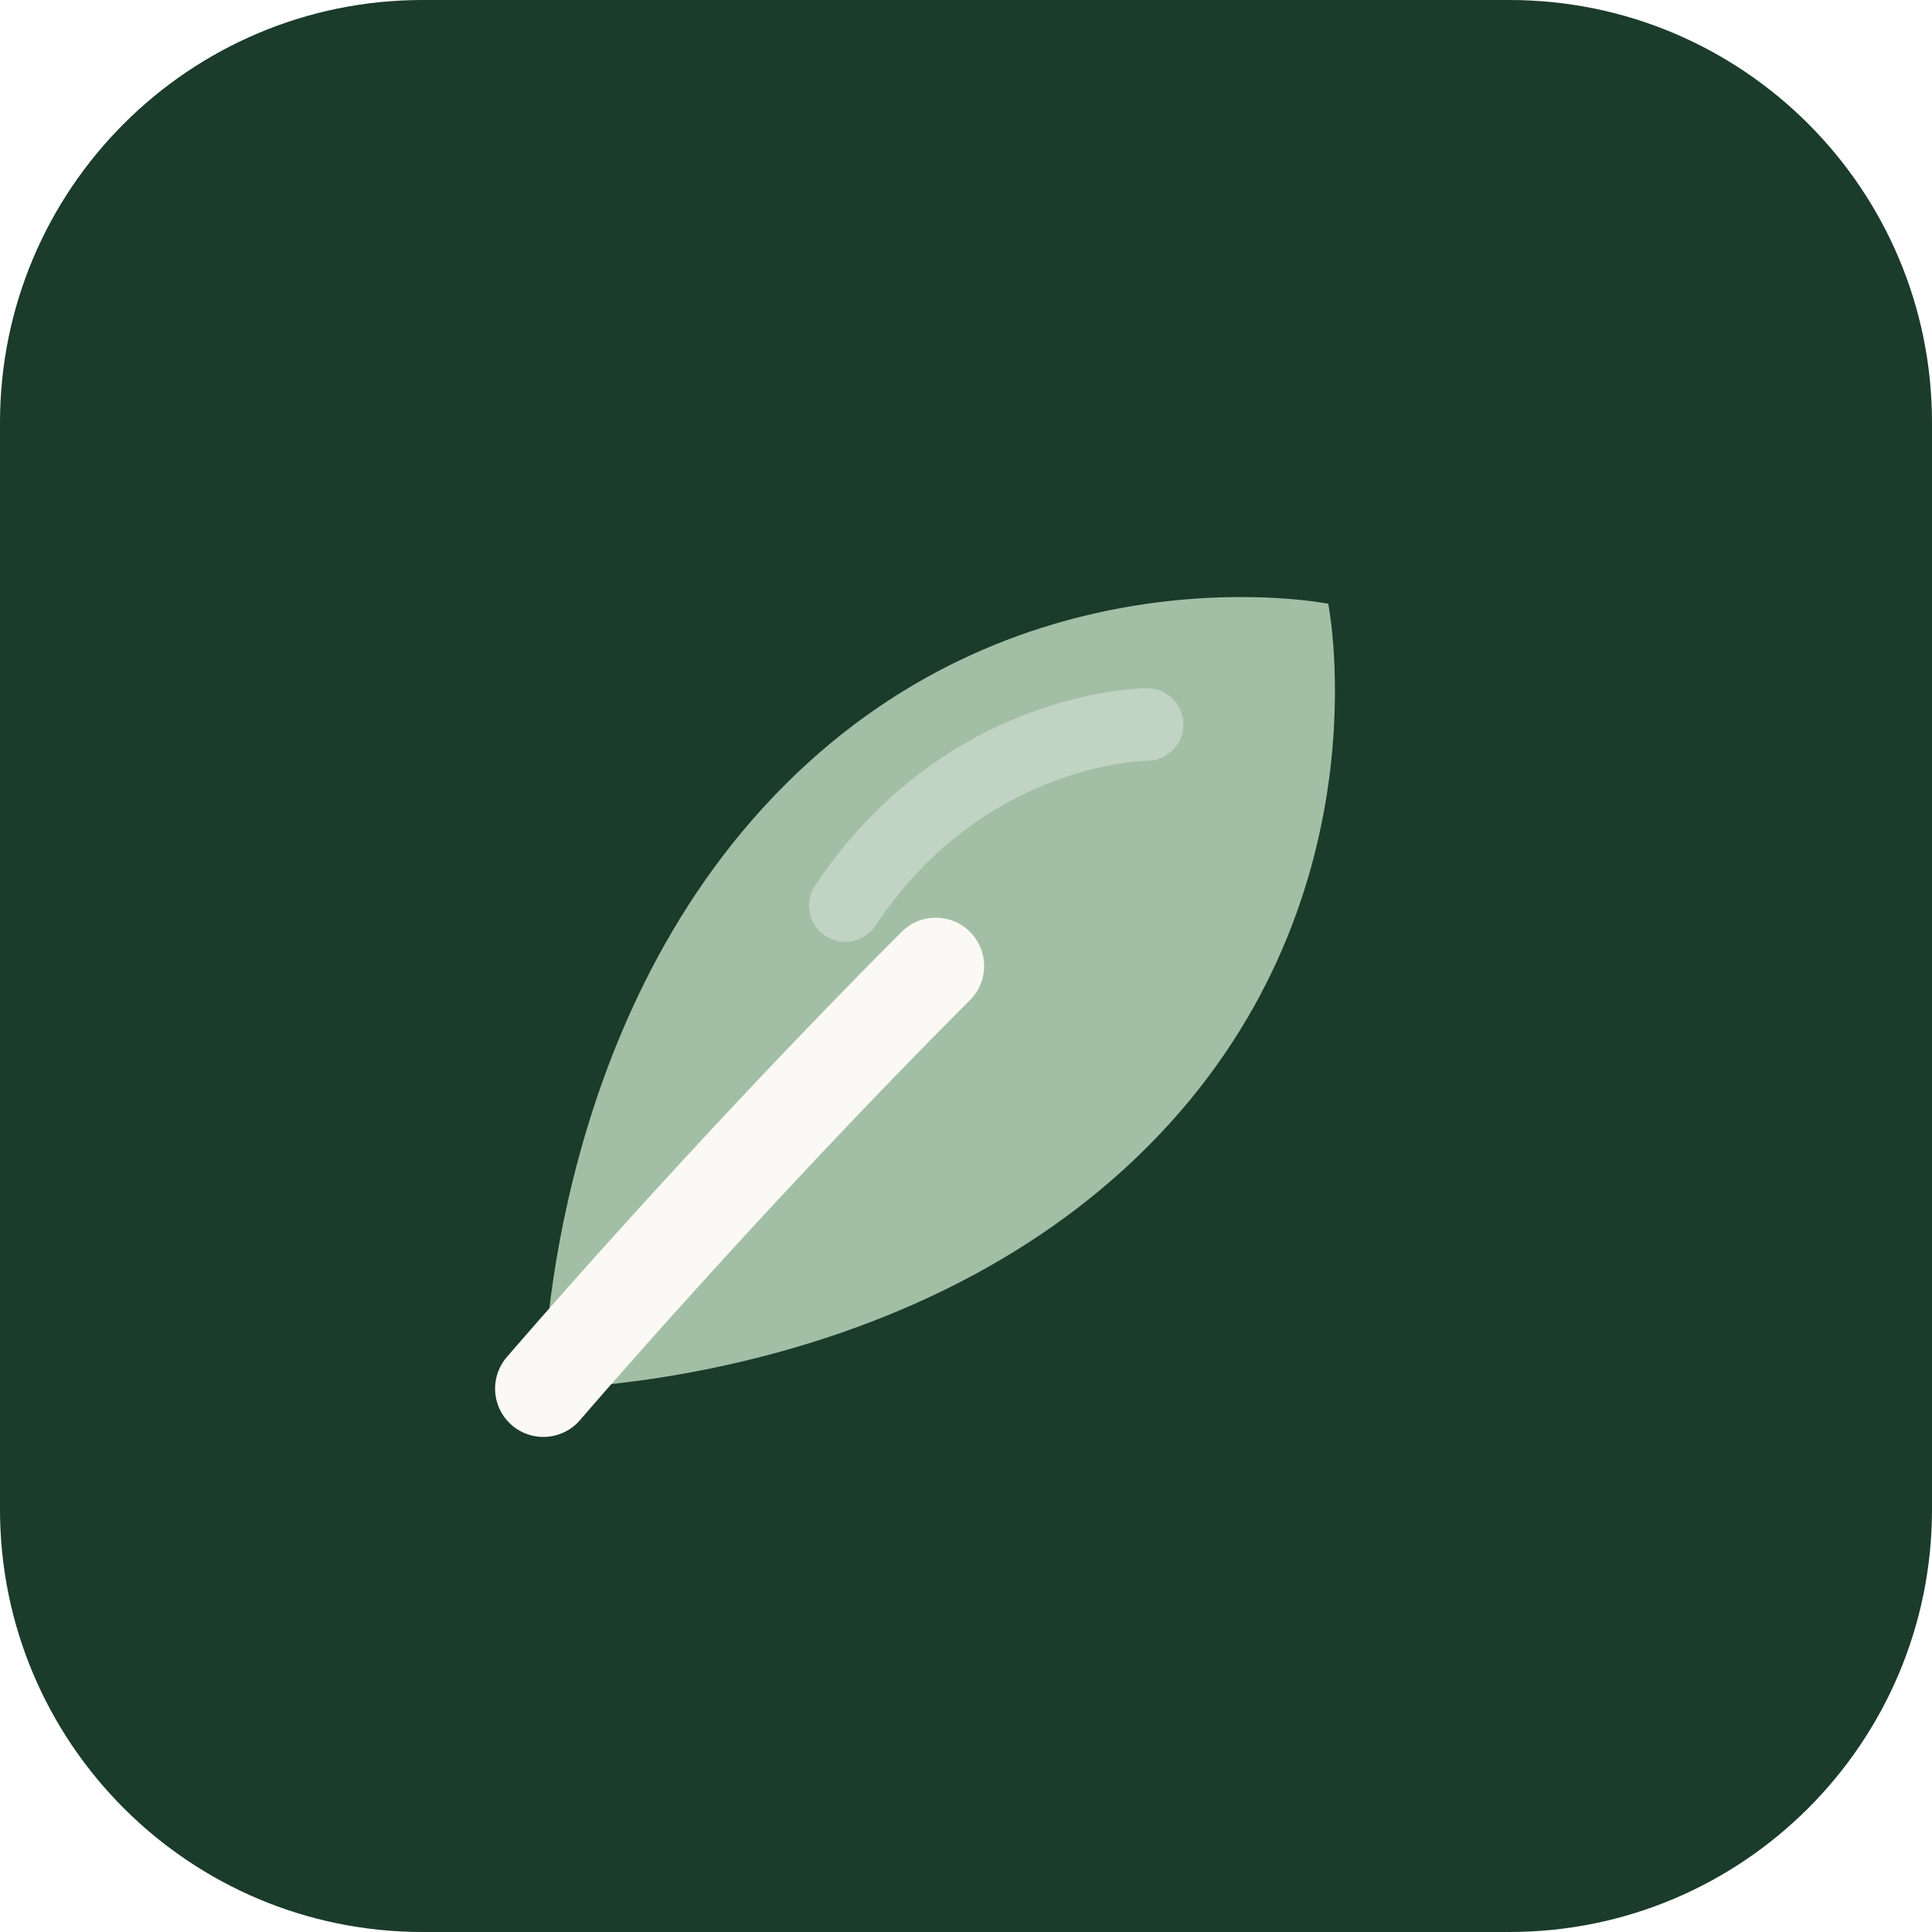
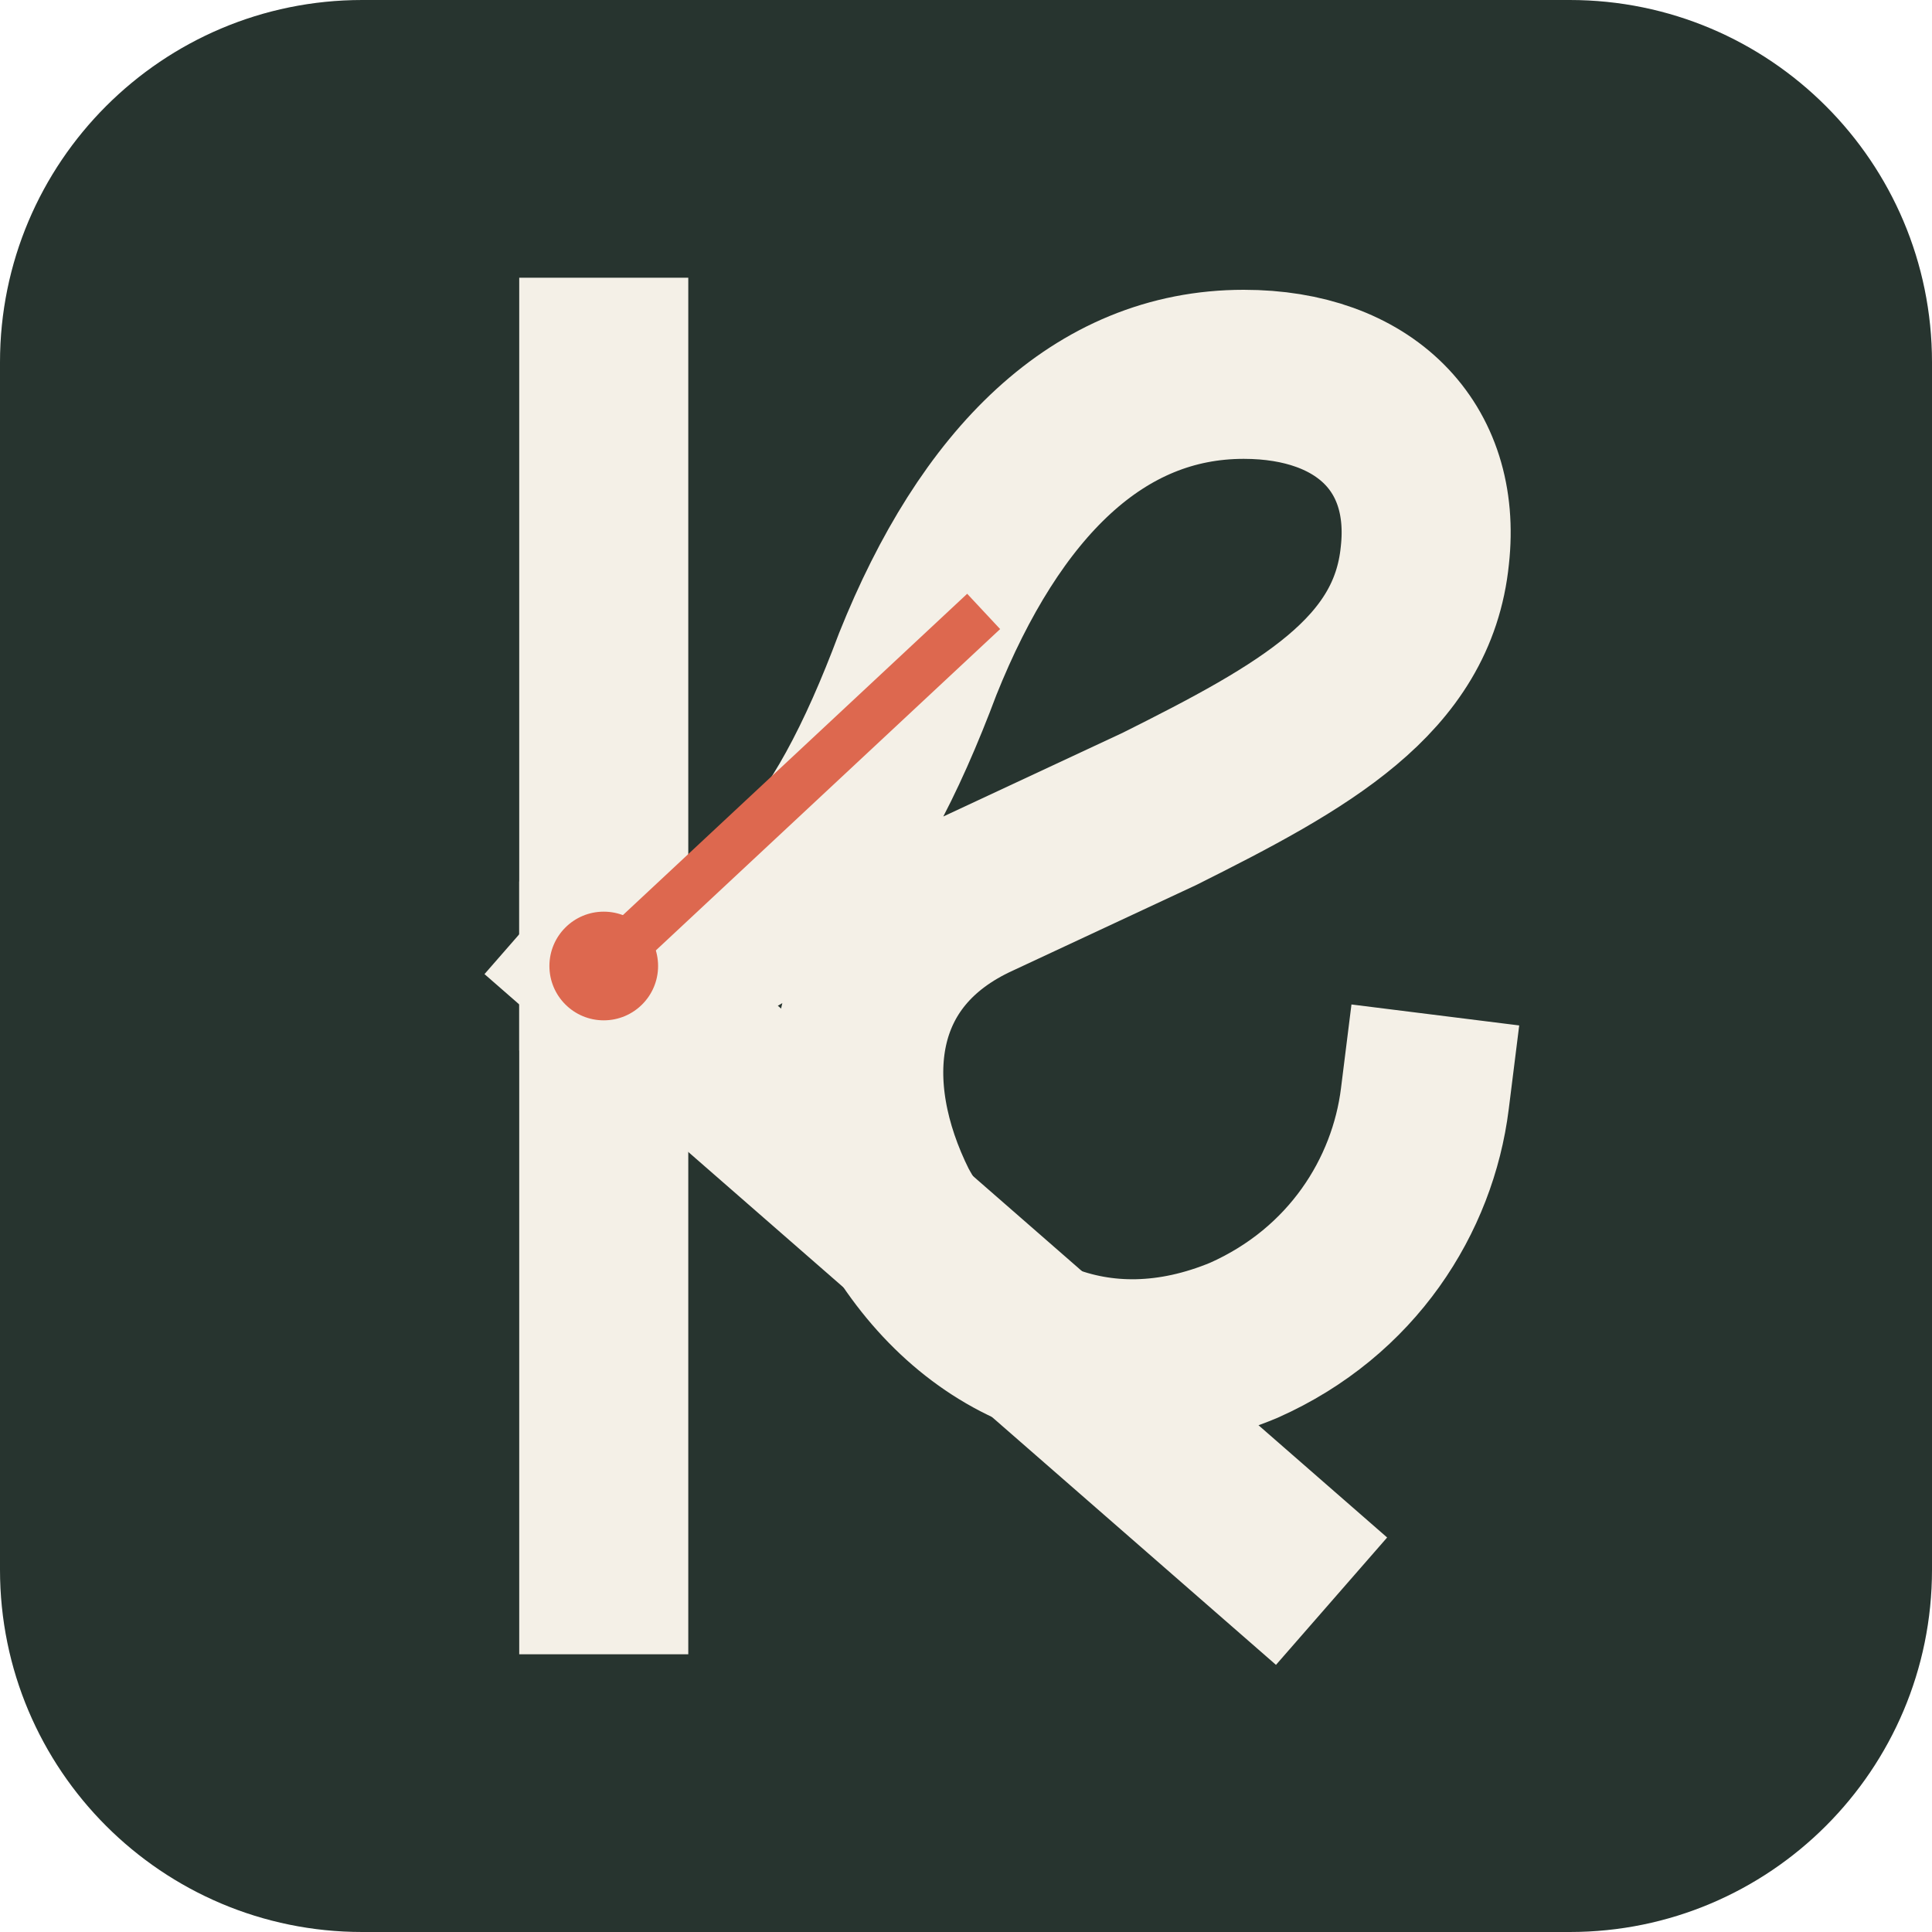
- <svg xmlns="http://www.w3.org/2000/svg" viewBox="0 0 32 32">
-   <rect width="32" height="32" rx="7" fill="#1B3B2B" />
-   <path d="M22 10 C22 10 17 9 13 13 C9 17 9 23 9 23 C9 23 15 23 19 19 C23 15 22 10 22 10 Z" fill="#A2BFA6" />
-   <path d="M9 23 C9 23 12 19.5 15.5 16" stroke="#FBF9F5" stroke-width="1.6" stroke-linecap="round" fill="none" />
-   <path d="M19 12 C19 12 16 12 14 15" stroke="rgba(251,249,245,0.35)" stroke-width="1.2" stroke-linecap="round" fill="none" />
+ <svg xmlns="http://www.w3.org/2000/svg" width="64" height="64" viewBox="0 0 160 160" fill="none">
+   <rect width="160" height="160" rx="30" fill="#27342F" />
+   <path d="M50 30V130" stroke="#F4F0E7" stroke-width="14" stroke-linecap="square" />
+   <path d="M50 80C63 80 70 71 76 55C82 40 91 31 103 31C113 31 119 37 118 46C117 56 108 61 96 67L81 74C70 79 69 90 74 100C80 111 91 116 103 111C112 107 117 99 118 91" stroke="#F4F0E7" stroke-width="14" stroke-linecap="square" stroke-linejoin="round" />
+   <path d="M50 80L105 128" stroke="#F4F0E7" stroke-width="14" stroke-linecap="square" />
+   <path d="M50 80L80 52" stroke="#DD684F" stroke-width="4" stroke-linecap="square" />
+   <circle cx="50" cy="80" r="4.5" fill="#DD684F" />
</svg>
